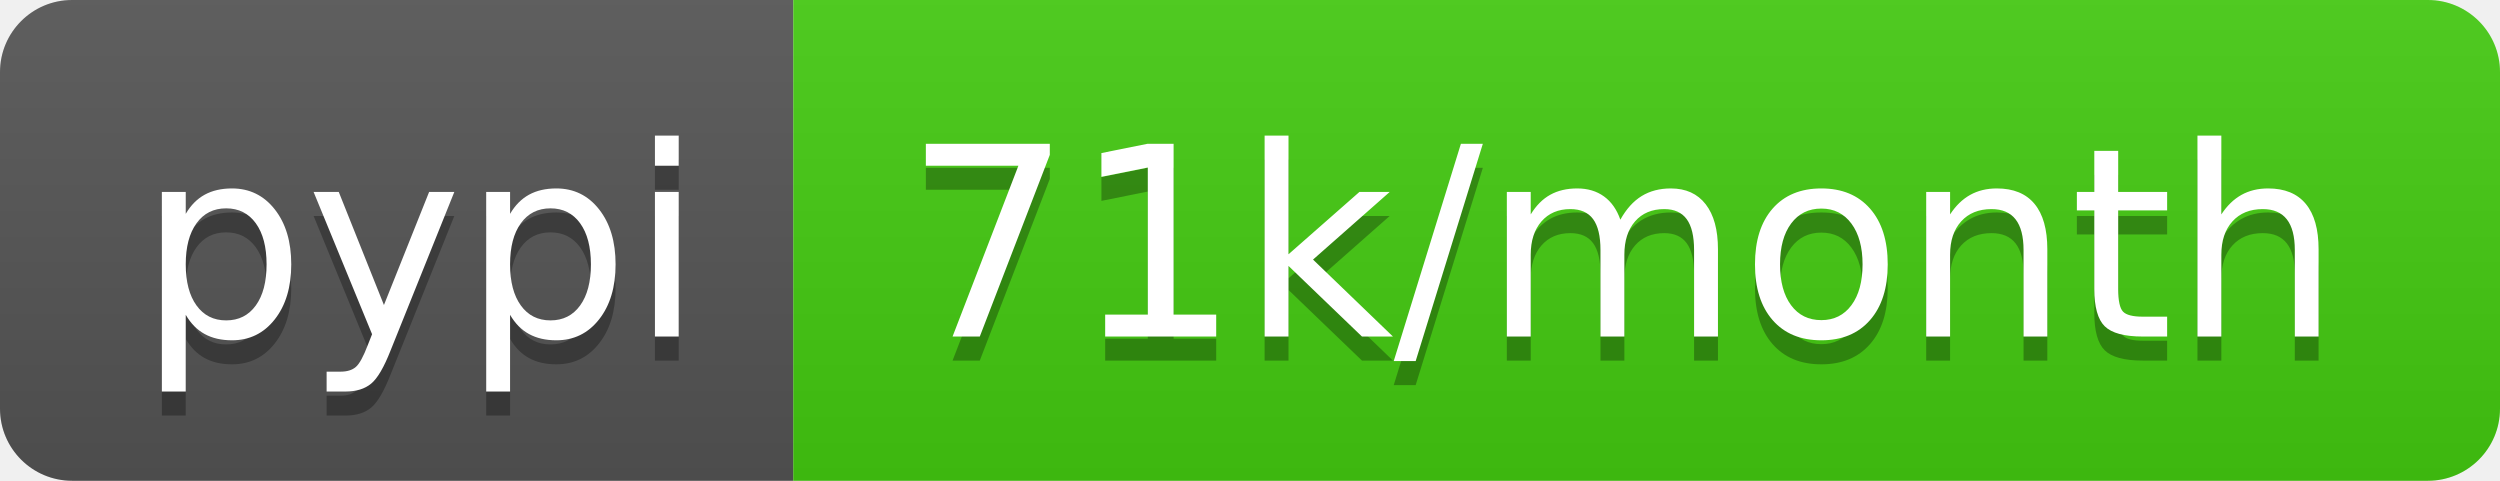
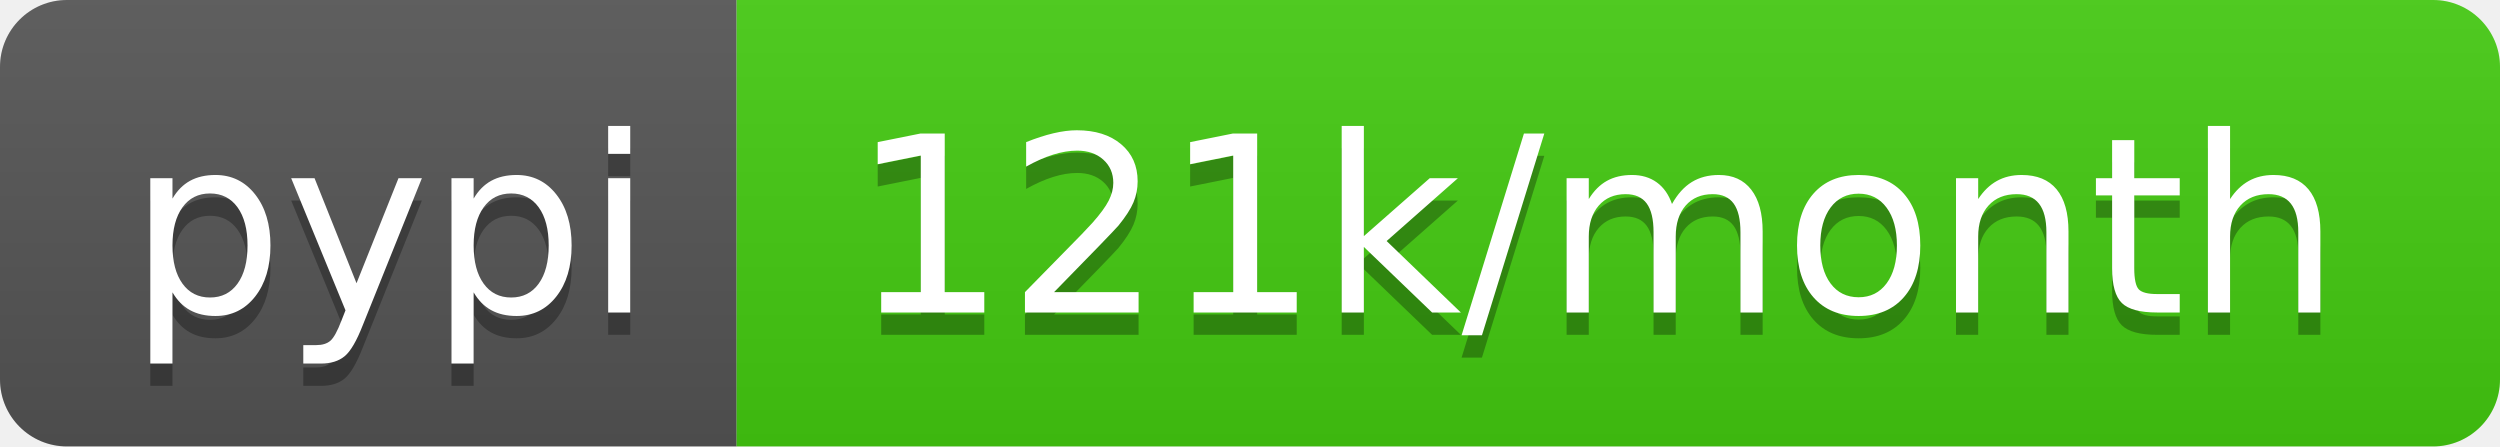
- <svg xmlns="http://www.w3.org/2000/svg" width="104" height="20" role="img" aria-label="pypi: 71k/month">
+ <svg xmlns="http://www.w3.org/2000/svg" width="112" height="20" role="img" aria-label="pypi: 121k/month">
  <linearGradient id="s" x2="0" y2="100%">
    <stop offset="0" stop-color="#bbb" stop-opacity=".1" />
    <stop offset="1" stop-opacity=".1" />
  </linearGradient>
  <clipPath id="r">
-     <rect width="104" height="20" rx="3" fill="#fff" />
+     <rect width="112" height="20" rx="3" fill="#fff" />
  </clipPath>
  <g clip-path="url(#r)">
    <rect width="33" height="20" fill="#555" />
-     <rect x="33" width="71" height="20" fill="#4c1" />
-     <rect width="104" height="20" fill="url(#s)" />
+     <rect x="33" width="79" height="20" fill="#4c1" />
+     <rect width="112" height="20" fill="url(#s)" />
  </g>
  <g fill="#fff" text-anchor="middle" font-family="Verdana,Geneva,DejaVu Sans,sans-serif" text-rendering="geometricPrecision" font-size="110">
    <text aria-hidden="true" x="175" y="150" fill="#010101" fill-opacity=".3" transform="scale(.1)" textLength="230">pypi</text>
    <text x="175" y="140" transform="scale(.1)" fill="#fff" textLength="230">pypi</text>
-     <text aria-hidden="true" x="675" y="150" fill="#010101" fill-opacity=".3" transform="scale(.1)" textLength="610">71k/month</text>
-     <text x="675" y="140" transform="scale(.1)" fill="#fff" textLength="610">71k/month</text>
+     <text aria-hidden="true" x="715" y="150" fill="#010101" fill-opacity=".3" transform="scale(.1)" textLength="690">121k/month</text>
+     <text x="715" y="140" transform="scale(.1)" fill="#fff" textLength="690">121k/month</text>
  </g>
</svg>
